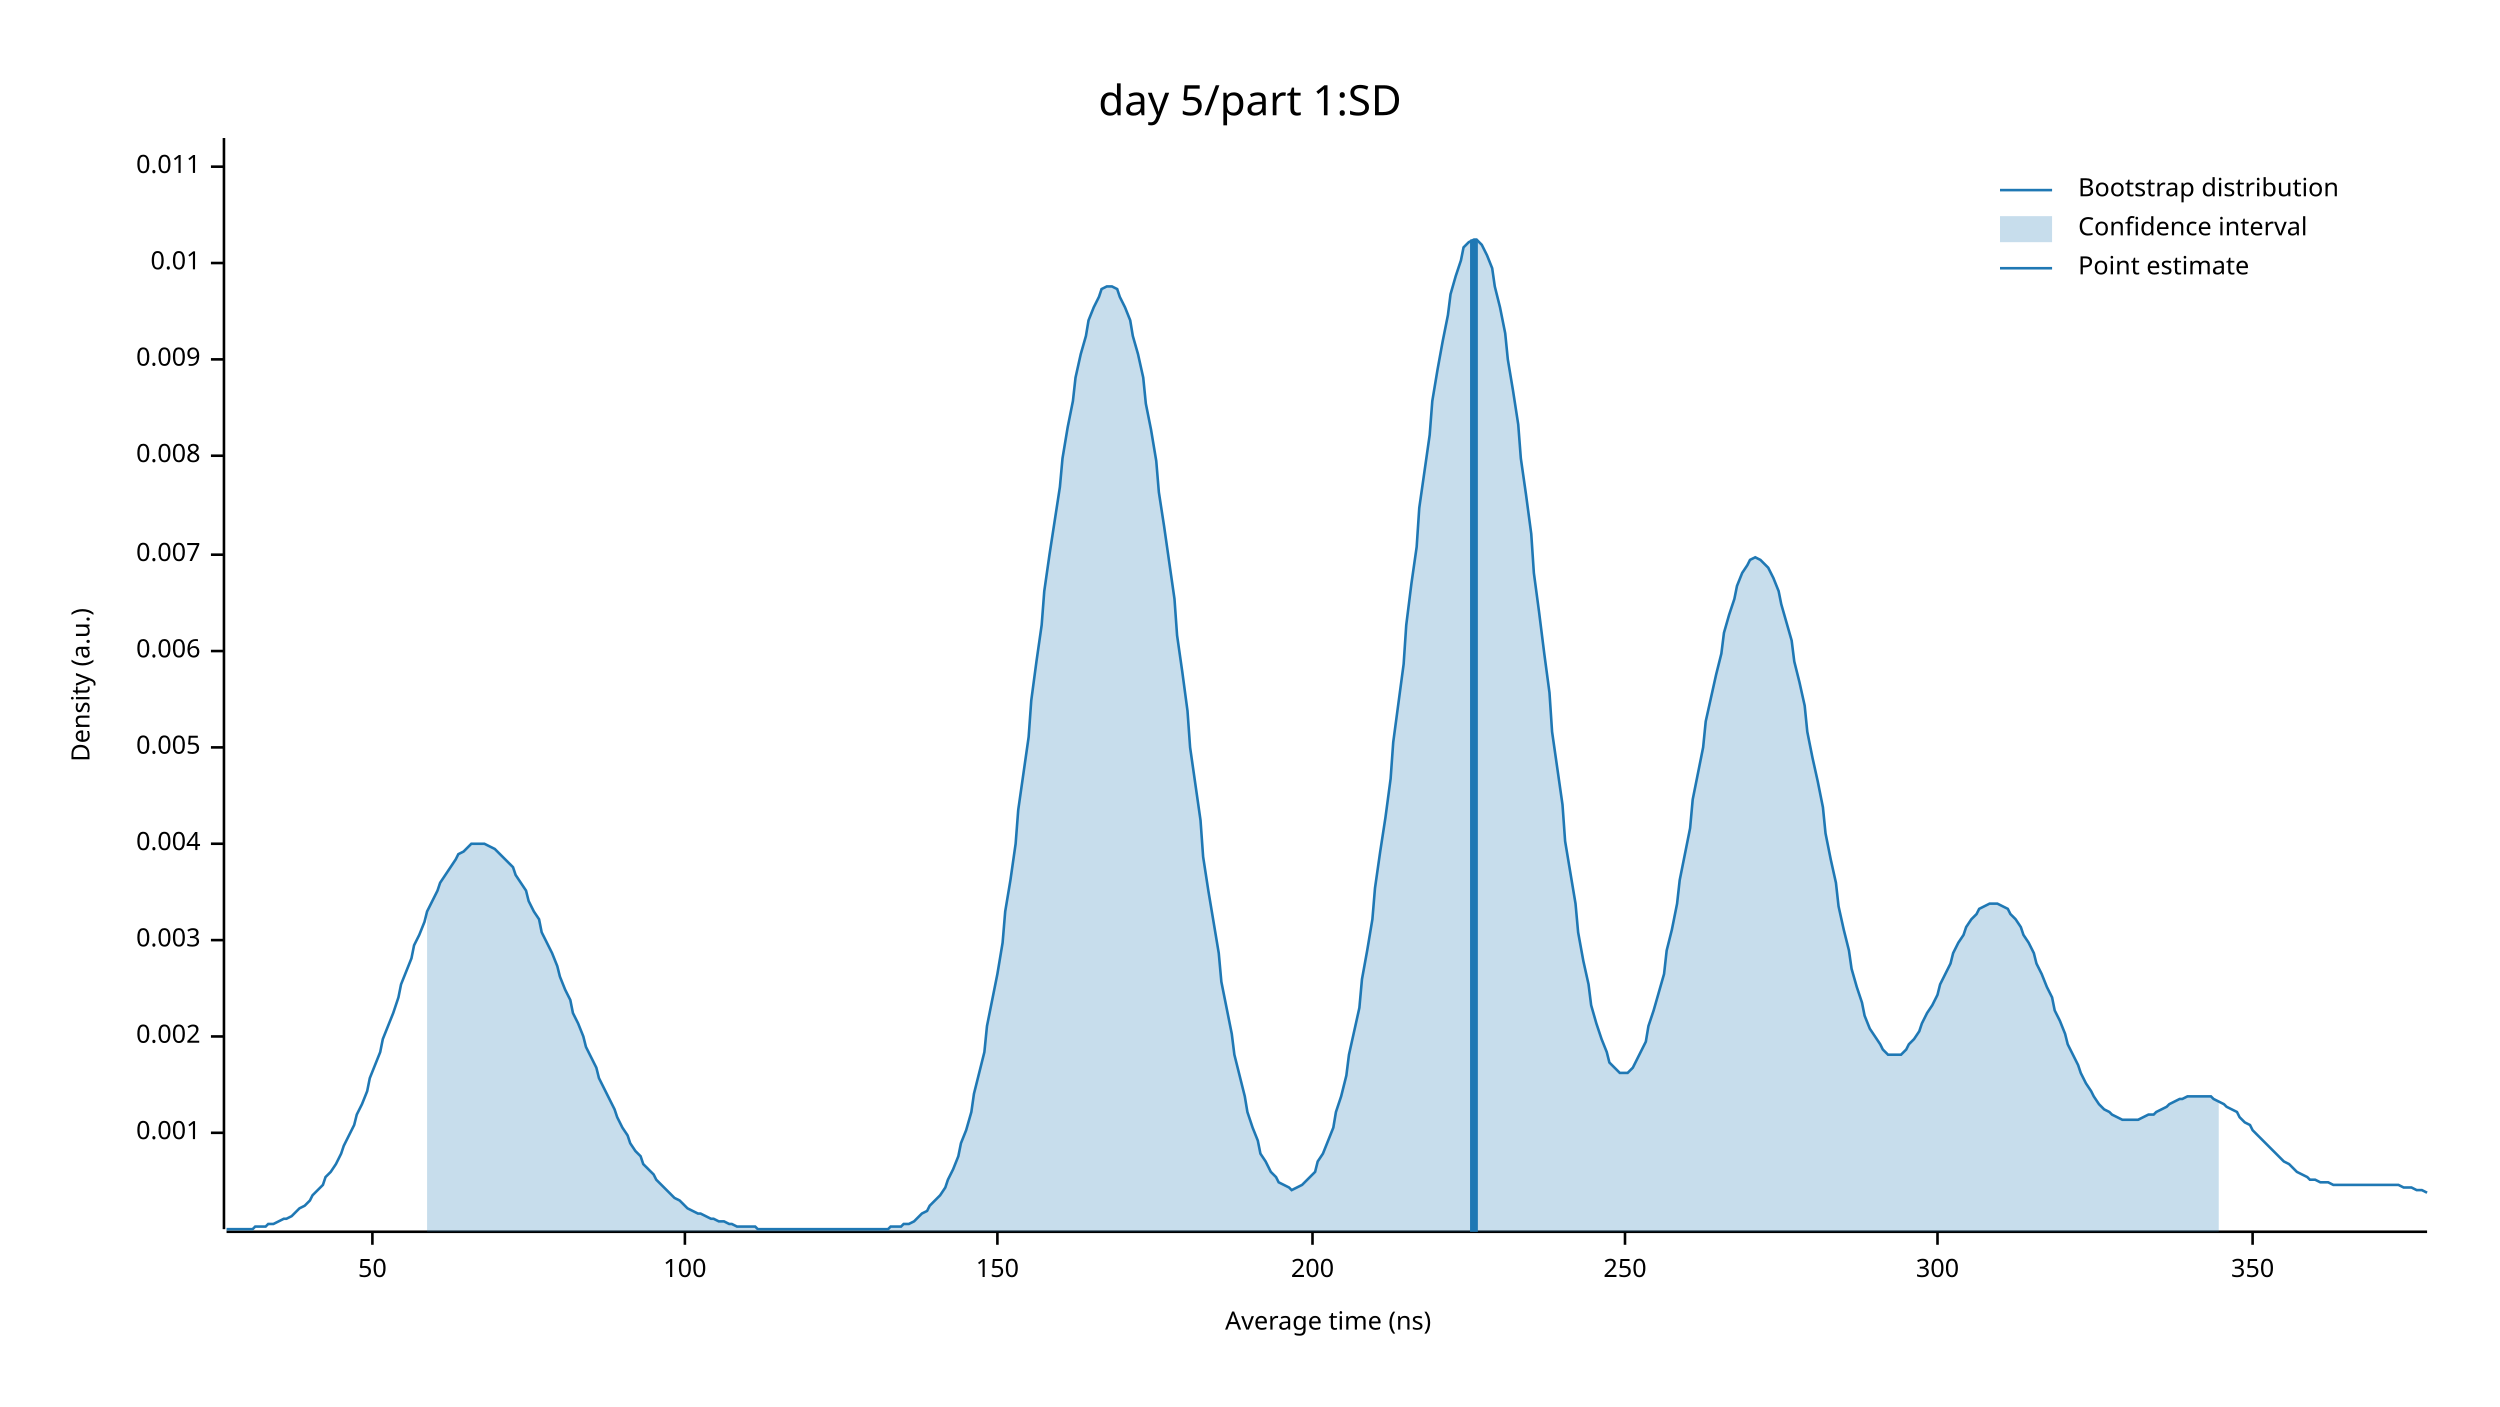
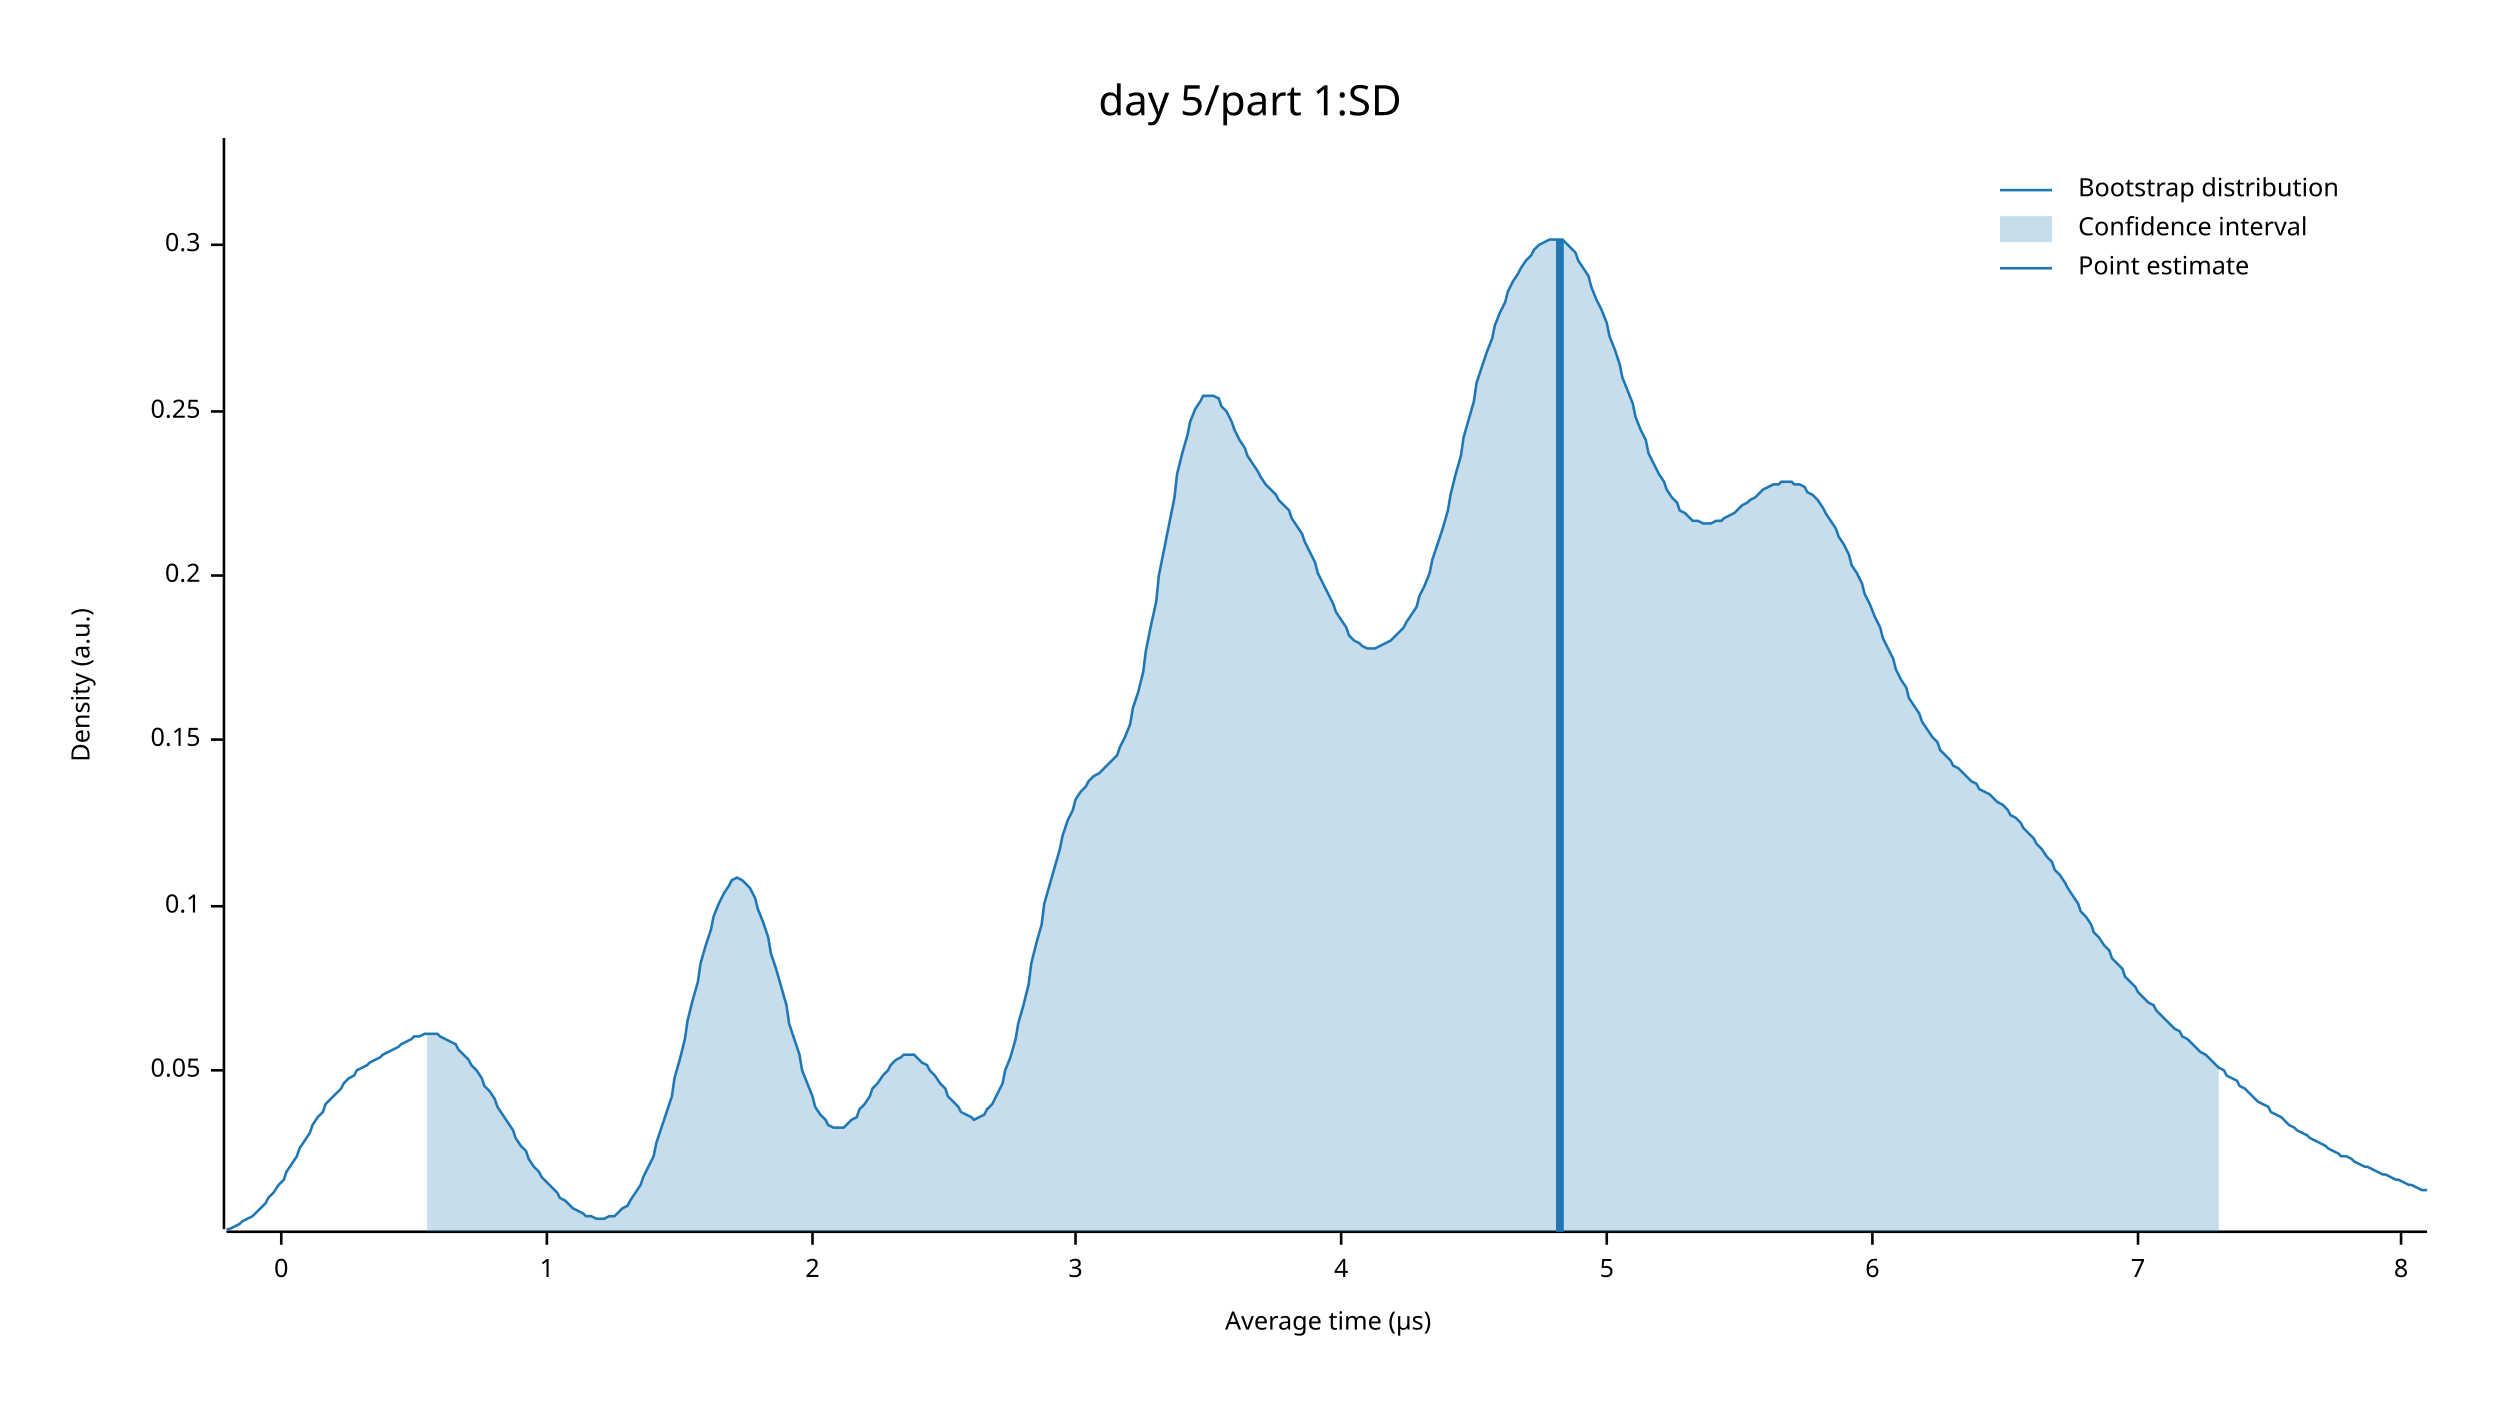
<svg xmlns="http://www.w3.org/2000/svg" width="960" height="540" viewBox="0 0 960 540">
  <text x="480" y="32" dy="0.76em" text-anchor="middle" font-family="sans-serif" font-size="16.129" opacity="1" fill="#000000">
day 5/part 1:SD
</text>
  <text x="27" y="263" dy="0.76em" text-anchor="middle" font-family="sans-serif" font-size="9.677" opacity="1" fill="#000000" transform="rotate(270, 27, 263)">
Density (a.u.)
</text>
  <text x="510" y="513" dy="-0.5ex" text-anchor="middle" font-family="sans-serif" font-size="9.677" opacity="1" fill="#000000">
- Average time (ns)
+ Average time (µs)
</text>
  <polyline fill="none" opacity="1" stroke="#000000" stroke-width="1" points="86,53 86,472 " />
-   <text x="77" y="435" dy="0.5ex" text-anchor="end" font-family="sans-serif" font-size="9.677" opacity="1" fill="#000000">
- 0.001
+   <text x="77" y="411" dy="0.5ex" text-anchor="end" font-family="sans-serif" font-size="9.677" opacity="1" fill="#000000">
+ 0.05
</text>
-   <polyline fill="none" opacity="1" stroke="#000000" stroke-width="1" points="81,435 86,435 " />
-   <text x="77" y="398" dy="0.5ex" text-anchor="end" font-family="sans-serif" font-size="9.677" opacity="1" fill="#000000">
- 0.002
+   <polyline fill="none" opacity="1" stroke="#000000" stroke-width="1" points="81,411 86,411 " />
+   <text x="77" y="348" dy="0.5ex" text-anchor="end" font-family="sans-serif" font-size="9.677" opacity="1" fill="#000000">
+ 0.1
</text>
-   <polyline fill="none" opacity="1" stroke="#000000" stroke-width="1" points="81,398 86,398 " />
-   <text x="77" y="361" dy="0.5ex" text-anchor="end" font-family="sans-serif" font-size="9.677" opacity="1" fill="#000000">
- 0.003
+   <polyline fill="none" opacity="1" stroke="#000000" stroke-width="1" points="81,348 86,348 " />
+   <text x="77" y="284" dy="0.5ex" text-anchor="end" font-family="sans-serif" font-size="9.677" opacity="1" fill="#000000">
+ 0.15
</text>
-   <polyline fill="none" opacity="1" stroke="#000000" stroke-width="1" points="81,361 86,361 " />
-   <text x="77" y="324" dy="0.5ex" text-anchor="end" font-family="sans-serif" font-size="9.677" opacity="1" fill="#000000">
- 0.004
+   <polyline fill="none" opacity="1" stroke="#000000" stroke-width="1" points="81,284 86,284 " />
+   <text x="77" y="221" dy="0.5ex" text-anchor="end" font-family="sans-serif" font-size="9.677" opacity="1" fill="#000000">
+ 0.2
</text>
-   <polyline fill="none" opacity="1" stroke="#000000" stroke-width="1" points="81,324 86,324 " />
-   <text x="77" y="287" dy="0.5ex" text-anchor="end" font-family="sans-serif" font-size="9.677" opacity="1" fill="#000000">
- 0.005
+   <polyline fill="none" opacity="1" stroke="#000000" stroke-width="1" points="81,221 86,221 " />
+   <text x="77" y="158" dy="0.5ex" text-anchor="end" font-family="sans-serif" font-size="9.677" opacity="1" fill="#000000">
+ 0.25
</text>
-   <polyline fill="none" opacity="1" stroke="#000000" stroke-width="1" points="81,287 86,287 " />
-   <text x="77" y="250" dy="0.5ex" text-anchor="end" font-family="sans-serif" font-size="9.677" opacity="1" fill="#000000">
- 0.006
+   <polyline fill="none" opacity="1" stroke="#000000" stroke-width="1" points="81,158 86,158 " />
+   <text x="77" y="94" dy="0.5ex" text-anchor="end" font-family="sans-serif" font-size="9.677" opacity="1" fill="#000000">
+ 0.3
</text>
-   <polyline fill="none" opacity="1" stroke="#000000" stroke-width="1" points="81,250 86,250 " />
-   <text x="77" y="213" dy="0.5ex" text-anchor="end" font-family="sans-serif" font-size="9.677" opacity="1" fill="#000000">
- 0.007
+   <polyline fill="none" opacity="1" stroke="#000000" stroke-width="1" points="81,94 86,94 " />
+   <polyline fill="none" opacity="1" stroke="#000000" stroke-width="1" points="87,473 932,473 " />
+   <text x="108" y="483" dy="0.76em" text-anchor="middle" font-family="sans-serif" font-size="9.677" opacity="1" fill="#000000">
+ 0
</text>
-   <polyline fill="none" opacity="1" stroke="#000000" stroke-width="1" points="81,213 86,213 " />
-   <text x="77" y="175" dy="0.5ex" text-anchor="end" font-family="sans-serif" font-size="9.677" opacity="1" fill="#000000">
- 0.008
+   <polyline fill="none" opacity="1" stroke="#000000" stroke-width="1" points="108,473 108,478 " />
+   <text x="210" y="483" dy="0.76em" text-anchor="middle" font-family="sans-serif" font-size="9.677" opacity="1" fill="#000000">
+ 1
</text>
-   <polyline fill="none" opacity="1" stroke="#000000" stroke-width="1" points="81,175 86,175 " />
-   <text x="77" y="138" dy="0.5ex" text-anchor="end" font-family="sans-serif" font-size="9.677" opacity="1" fill="#000000">
- 0.009
+   <polyline fill="none" opacity="1" stroke="#000000" stroke-width="1" points="210,473 210,478 " />
+   <text x="312" y="483" dy="0.76em" text-anchor="middle" font-family="sans-serif" font-size="9.677" opacity="1" fill="#000000">
+ 2
</text>
-   <polyline fill="none" opacity="1" stroke="#000000" stroke-width="1" points="81,138 86,138 " />
-   <text x="77" y="101" dy="0.5ex" text-anchor="end" font-family="sans-serif" font-size="9.677" opacity="1" fill="#000000">
- 0.01
+   <polyline fill="none" opacity="1" stroke="#000000" stroke-width="1" points="312,473 312,478 " />
+   <text x="413" y="483" dy="0.76em" text-anchor="middle" font-family="sans-serif" font-size="9.677" opacity="1" fill="#000000">
+ 3
</text>
-   <polyline fill="none" opacity="1" stroke="#000000" stroke-width="1" points="81,101 86,101 " />
-   <text x="77" y="64" dy="0.5ex" text-anchor="end" font-family="sans-serif" font-size="9.677" opacity="1" fill="#000000">
- 0.011
+   <polyline fill="none" opacity="1" stroke="#000000" stroke-width="1" points="413,473 413,478 " />
+   <text x="515" y="483" dy="0.76em" text-anchor="middle" font-family="sans-serif" font-size="9.677" opacity="1" fill="#000000">
+ 4
</text>
-   <polyline fill="none" opacity="1" stroke="#000000" stroke-width="1" points="81,64 86,64 " />
-   <polyline fill="none" opacity="1" stroke="#000000" stroke-width="1" points="87,473 932,473 " />
-   <text x="143" y="483" dy="0.76em" text-anchor="middle" font-family="sans-serif" font-size="9.677" opacity="1" fill="#000000">
- 50
+   <polyline fill="none" opacity="1" stroke="#000000" stroke-width="1" points="515,473 515,478 " />
+   <text x="617" y="483" dy="0.76em" text-anchor="middle" font-family="sans-serif" font-size="9.677" opacity="1" fill="#000000">
+ 5
</text>
-   <polyline fill="none" opacity="1" stroke="#000000" stroke-width="1" points="143,473 143,478 " />
-   <text x="263" y="483" dy="0.76em" text-anchor="middle" font-family="sans-serif" font-size="9.677" opacity="1" fill="#000000">
- 100
+   <polyline fill="none" opacity="1" stroke="#000000" stroke-width="1" points="617,473 617,478 " />
+   <text x="719" y="483" dy="0.76em" text-anchor="middle" font-family="sans-serif" font-size="9.677" opacity="1" fill="#000000">
+ 6
</text>
-   <polyline fill="none" opacity="1" stroke="#000000" stroke-width="1" points="263,473 263,478 " />
-   <text x="383" y="483" dy="0.76em" text-anchor="middle" font-family="sans-serif" font-size="9.677" opacity="1" fill="#000000">
- 150
+   <polyline fill="none" opacity="1" stroke="#000000" stroke-width="1" points="719,473 719,478 " />
+   <text x="821" y="483" dy="0.76em" text-anchor="middle" font-family="sans-serif" font-size="9.677" opacity="1" fill="#000000">
+ 7
</text>
-   <polyline fill="none" opacity="1" stroke="#000000" stroke-width="1" points="383,473 383,478 " />
-   <text x="504" y="483" dy="0.76em" text-anchor="middle" font-family="sans-serif" font-size="9.677" opacity="1" fill="#000000">
- 200
+   <polyline fill="none" opacity="1" stroke="#000000" stroke-width="1" points="821,473 821,478 " />
+   <text x="922" y="483" dy="0.76em" text-anchor="middle" font-family="sans-serif" font-size="9.677" opacity="1" fill="#000000">
+ 8
</text>
-   <polyline fill="none" opacity="1" stroke="#000000" stroke-width="1" points="504,473 504,478 " />
-   <text x="624" y="483" dy="0.76em" text-anchor="middle" font-family="sans-serif" font-size="9.677" opacity="1" fill="#000000">
- 250
- </text>
-   <polyline fill="none" opacity="1" stroke="#000000" stroke-width="1" points="624,473 624,478 " />
-   <text x="744" y="483" dy="0.76em" text-anchor="middle" font-family="sans-serif" font-size="9.677" opacity="1" fill="#000000">
- 300
- </text>
-   <polyline fill="none" opacity="1" stroke="#000000" stroke-width="1" points="744,473 744,478 " />
-   <text x="865" y="483" dy="0.76em" text-anchor="middle" font-family="sans-serif" font-size="9.677" opacity="1" fill="#000000">
- 350
- </text>
-   <polyline fill="none" opacity="1" stroke="#000000" stroke-width="1" points="865,473 865,478 " />
-   <polyline fill="none" opacity="1" stroke="#1F78B4" stroke-width="1" points="87,472 88,472 90,472 92,472 93,472 95,472 97,472 98,471 100,471 102,471 103,470 105,470 107,469 109,468 110,468 112,467 114,465 115,464 117,463 119,461 120,459 122,457 124,455 125,452 127,450 129,447 131,443 132,440 134,436 136,432 137,428 139,424 141,419 142,414 144,409 146,404 147,399 149,394 151,389 153,383 154,378 156,373 158,368 159,363 161,359 163,354 164,350 166,346 168,342 169,339 171,336 173,333 175,330 176,328 178,327 180,325 181,324 183,324 185,324 186,324 188,325 190,326 191,327 193,329 195,331 197,333 198,336 200,339 202,342 203,346 205,350 207,353 208,358 210,362 212,366 214,371 215,375 217,380 219,384 220,389 222,393 224,398 225,402 227,406 229,410 230,414 232,418 234,422 236,426 237,429 239,433 241,436 242,439 244,442 246,444 247,447 249,449 251,451 252,453 254,455 256,457 258,459 259,460 261,461 263,463 264,464 266,465 268,466 269,466 271,467 273,468 274,468 276,469 278,469 280,470 281,470 283,471 285,471 286,471 288,471 290,471 291,472 293,472 295,472 296,472 298,472 300,472 302,472 303,472 305,472 307,472 308,472 310,472 312,472 313,472 315,472 317,472 318,472 320,472 322,472 324,472 325,472 327,472 329,472 330,472 332,472 334,472 335,472 337,472 339,472 341,472 342,471 344,471 346,471 347,470 349,470 351,469 352,468 354,466 356,465 357,463 359,461 361,459 363,456 364,453 366,449 368,444 369,439 371,434 373,427 374,420 376,412 378,404 379,394 381,384 383,374 385,362 386,350 388,338 390,324 391,311 393,297 395,283 396,269 398,254 400,240 401,227 403,213 405,200 407,187 408,176 410,164 412,154 413,145 415,136 417,129 418,123 420,118 422,114 423,111 425,110 427,110 429,111 430,114 432,118 434,123 435,129 437,136 439,145 440,155 442,165 444,177 445,189 447,202 449,216 451,230 452,244 454,258 456,273 457,287 459,301 461,315 462,329 464,342 466,354 468,366 469,377 471,387 473,397 474,405 476,413 478,421 479,427 481,433 483,438 484,443 486,446 488,450 490,452 491,454 493,455 495,456 496,457 498,456 500,455 501,454 503,452 505,450 506,446 508,443 510,438 512,433 513,427 515,421 517,413 518,405 520,396 522,387 523,376 525,365 527,353 528,341 530,327 532,314 534,299 535,285 537,270 539,255 540,240 542,224 544,210 545,195 547,181 549,167 550,154 552,142 554,131 556,121 557,113 559,106 561,100 562,95 564,93 566,92 567,92 569,94 571,98 573,103 574,110 576,118 578,128 579,138 581,150 583,163 584,176 586,190 588,205 589,220 591,235 593,251 595,266 596,281 598,295 600,309 601,323 603,335 605,347 606,358 608,369 610,378 611,386 613,393 615,399 617,404 618,408 620,410 622,412 623,412 625,412 627,410 628,408 630,404 632,400 633,394 635,388 637,381 639,374 640,365 642,357 644,347 645,338 647,328 649,318 650,307 652,297 654,287 655,277 657,268 659,259 661,251 662,243 664,236 666,230 667,225 669,220 671,217 672,215 674,214 676,215 677,216 679,218 681,222 683,227 684,232 686,239 688,246 689,254 691,262 693,271 694,281 696,291 698,300 700,310 701,320 703,330 705,339 706,348 708,357 710,365 711,372 713,379 715,385 716,390 718,395 720,398 722,401 723,403 725,405 727,405 728,405 730,405 732,403 733,401 735,399 737,396 738,393 740,389 742,386 744,382 745,378 747,374 749,370 750,366 752,362 754,359 755,356 757,353 759,351 760,349 762,348 764,347 766,347 767,347 769,348 771,349 772,351 774,353 776,356 777,359 779,362 781,366 782,370 784,374 786,379 788,383 789,388 791,392 793,397 794,401 796,405 798,409 799,412 801,416 803,419 804,421 806,424 808,426 810,427 811,428 813,429 815,430 816,430 818,430 820,430 821,430 823,429 825,428 827,428 828,427 830,426 832,425 833,424 835,423 837,422 838,422 840,421 842,421 843,421 845,421 847,421 849,421 850,422 852,423 854,424 855,425 857,426 859,427 860,429 862,431 864,432 865,434 867,436 869,438 871,440 872,441 874,443 876,445 877,446 879,447 881,449 882,450 884,451 886,452 887,453 889,453 891,454 893,454 894,454 896,455 898,455 899,455 901,455 903,455 904,455 906,455 908,455 909,455 911,455 913,455 915,455 916,455 918,455 920,455 921,455 923,456 925,456 926,456 928,457 930,457 932,458 " />
-   <polygon opacity="0.25" fill="#1F78B4" points="164,350 166,346 168,342 169,339 171,336 173,333 175,330 176,328 178,327 180,325 181,324 183,324 185,324 186,324 188,325 190,326 191,327 193,329 195,331 197,333 198,336 200,339 202,342 203,346 205,350 207,353 208,358 210,362 212,366 214,371 215,375 217,380 219,384 220,389 222,393 224,398 225,402 227,406 229,410 230,414 232,418 234,422 236,426 237,429 239,433 241,436 242,439 244,442 246,444 247,447 249,449 251,451 252,453 254,455 256,457 258,459 259,460 261,461 263,463 264,464 266,465 268,466 269,466 271,467 273,468 274,468 276,469 278,469 280,470 281,470 283,471 285,471 286,471 288,471 290,471 291,472 293,472 295,472 296,472 298,472 300,472 302,472 303,472 305,472 307,472 308,472 310,472 312,472 313,472 315,472 317,472 318,472 320,472 322,472 324,472 325,472 327,472 329,472 330,472 332,472 334,472 335,472 337,472 339,472 341,472 342,471 344,471 346,471 347,470 349,470 351,469 352,468 354,466 356,465 357,463 359,461 361,459 363,456 364,453 366,449 368,444 369,439 371,434 373,427 374,420 376,412 378,404 379,394 381,384 383,374 385,362 386,350 388,338 390,324 391,311 393,297 395,283 396,269 398,254 400,240 401,227 403,213 405,200 407,187 408,176 410,164 412,154 413,145 415,136 417,129 418,123 420,118 422,114 423,111 425,110 427,110 429,111 430,114 432,118 434,123 435,129 437,136 439,145 440,155 442,165 444,177 445,189 447,202 449,216 451,230 452,244 454,258 456,273 457,287 459,301 461,315 462,329 464,342 466,354 468,366 469,377 471,387 473,397 474,405 476,413 478,421 479,427 481,433 483,438 484,443 486,446 488,450 490,452 491,454 493,455 495,456 496,457 498,456 500,455 501,454 503,452 505,450 506,446 508,443 510,438 512,433 513,427 515,421 517,413 518,405 520,396 522,387 523,376 525,365 527,353 528,341 530,327 532,314 534,299 535,285 537,270 539,255 540,240 542,224 544,210 545,195 547,181 549,167 550,154 552,142 554,131 556,121 557,113 559,106 561,100 562,95 564,93 566,92 567,92 569,94 571,98 573,103 574,110 576,118 578,128 579,138 581,150 583,163 584,176 586,190 588,205 589,220 591,235 593,251 595,266 596,281 598,295 600,309 601,323 603,335 605,347 606,358 608,369 610,378 611,386 613,393 615,399 617,404 618,408 620,410 622,412 623,412 625,412 627,410 628,408 630,404 632,400 633,394 635,388 637,381 639,374 640,365 642,357 644,347 645,338 647,328 649,318 650,307 652,297 654,287 655,277 657,268 659,259 661,251 662,243 664,236 666,230 667,225 669,220 671,217 672,215 674,214 676,215 677,216 679,218 681,222 683,227 684,232 686,239 688,246 689,254 691,262 693,271 694,281 696,291 698,300 700,310 701,320 703,330 705,339 706,348 708,357 710,365 711,372 713,379 715,385 716,390 718,395 720,398 722,401 723,403 725,405 727,405 728,405 730,405 732,403 733,401 735,399 737,396 738,393 740,389 742,386 744,382 745,378 747,374 749,370 750,366 752,362 754,359 755,356 757,353 759,351 760,349 762,348 764,347 766,347 767,347 769,348 771,349 772,351 774,353 776,356 777,359 779,362 781,366 782,370 784,374 786,379 788,383 789,388 791,392 793,397 794,401 796,405 798,409 799,412 801,416 803,419 804,421 806,424 808,426 810,427 811,428 813,429 815,430 816,430 818,430 820,430 821,430 823,429 825,428 827,428 828,427 830,426 832,425 833,424 835,423 837,422 838,422 840,421 842,421 843,421 845,421 847,421 849,421 850,422 852,423 852,473 164,473 " />
-   <polyline fill="none" opacity="1" stroke="#1F78B4" stroke-width="3" points="566,473 566,92 " />
+   <polyline fill="none" opacity="1" stroke="#000000" stroke-width="1" points="922,473 922,478 " />
+   <polyline fill="none" opacity="1" stroke="#1F78B4" stroke-width="1" points="87,472 88,472 90,471 92,470 93,469 95,468 97,467 98,466 100,464 102,462 103,460 105,458 107,455 109,453 110,450 112,447 114,444 115,441 117,438 119,435 120,432 122,429 124,427 125,424 127,422 129,420 131,418 132,416 134,414 136,413 137,411 139,410 141,409 142,408 144,407 146,406 147,405 149,404 151,403 153,402 154,401 156,400 158,399 159,398 161,398 163,397 164,397 166,397 168,397 169,398 171,399 173,400 175,401 176,403 178,405 180,407 181,409 183,411 185,414 186,417 188,419 190,422 191,425 193,428 195,431 197,434 198,437 200,440 202,442 203,445 205,448 207,450 208,452 210,454 212,456 214,458 215,460 217,461 219,463 220,464 222,465 224,466 225,467 227,467 229,468 230,468 232,468 234,467 236,467 237,466 239,464 241,463 242,461 244,458 246,455 247,452 249,448 251,444 252,439 254,433 256,427 258,421 259,414 261,407 263,399 264,392 266,384 268,377 269,370 271,363 273,357 274,352 276,347 278,343 280,340 281,338 283,337 285,338 286,339 288,341 290,345 291,349 293,354 295,360 296,366 298,372 300,379 302,386 303,393 305,399 307,405 308,411 310,416 312,421 313,425 315,428 317,430 318,432 320,433 322,433 324,433 325,432 327,430 329,429 330,426 332,424 334,421 335,418 337,416 339,413 341,411 342,409 344,407 346,406 347,405 349,405 351,405 352,406 354,408 356,409 357,411 359,413 361,416 363,418 364,421 366,423 368,425 369,427 371,428 373,429 374,430 376,429 378,428 379,426 381,424 383,420 385,416 386,411 388,406 390,399 391,393 393,386 395,378 396,370 398,362 400,355 401,347 403,340 405,333 407,326 408,321 410,315 412,311 413,307 415,304 417,302 418,300 420,298 422,297 423,296 425,294 427,292 429,290 430,287 432,283 434,278 435,272 437,266 439,258 440,250 442,240 444,231 445,221 447,211 449,201 451,191 452,182 454,174 456,167 457,162 459,157 461,154 462,152 464,152 466,152 468,153 469,156 471,158 473,162 474,165 476,169 478,172 479,175 481,178 483,181 484,183 486,186 488,188 490,190 491,192 493,194 495,196 496,199 498,202 500,205 501,208 503,212 505,216 506,220 508,224 510,228 512,232 513,235 515,238 517,241 518,244 520,246 522,247 523,248 525,249 527,249 528,249 530,248 532,247 534,246 535,245 537,243 539,241 540,239 542,236 544,233 545,229 547,225 549,220 550,215 552,209 554,203 556,196 557,190 559,182 561,175 562,168 564,161 566,154 567,147 569,141 571,135 573,130 574,125 576,120 578,116 579,112 581,108 583,105 584,103 586,100 588,98 589,96 591,94 593,93 595,92 596,92 598,92 600,92 601,93 603,95 605,97 606,100 608,103 610,106 611,110 613,115 615,119 617,124 618,129 620,134 622,140 623,145 625,150 627,155 628,160 630,165 632,169 633,174 635,178 637,182 639,185 640,188 642,191 644,193 645,196 647,197 649,199 650,200 652,200 654,201 655,201 657,201 659,200 661,200 662,199 664,198 666,197 667,196 669,194 671,193 672,192 674,191 676,189 677,188 679,187 681,186 683,186 684,185 686,185 688,185 689,186 691,186 693,187 694,189 696,190 698,192 700,195 701,197 703,200 705,203 706,206 708,209 710,213 711,217 713,220 715,224 716,228 718,232 720,237 722,241 723,245 725,249 727,253 728,257 730,261 732,264 733,268 735,271 737,274 738,277 740,280 742,283 744,285 745,288 747,290 749,292 750,294 752,295 754,297 755,298 757,300 759,301 760,303 762,304 764,305 766,307 767,308 769,309 771,311 772,313 774,314 776,316 777,318 779,320 781,322 782,324 784,326 786,329 788,331 789,334 791,336 793,339 794,341 796,344 798,347 799,350 801,352 803,355 804,358 806,360 808,363 810,365 811,368 813,370 815,372 816,375 818,377 820,379 821,381 823,383 825,385 827,386 828,388 830,390 832,392 833,393 835,395 837,396 838,398 840,399 842,401 843,402 845,404 847,405 849,407 850,408 852,410 854,411 855,413 857,414 859,415 860,417 862,418 864,420 865,421 867,423 869,424 871,425 872,427 874,428 876,429 877,430 879,432 881,433 882,434 884,435 886,436 887,437 889,438 891,439 893,440 894,441 896,442 898,443 899,444 901,444 903,445 904,446 906,447 908,448 909,448 911,449 913,450 915,451 916,451 918,452 920,453 921,453 923,454 925,455 926,455 928,456 930,457 932,457 " />
+   <polygon opacity="0.25" fill="#1F78B4" points="164,397 166,397 168,397 169,398 171,399 173,400 175,401 176,403 178,405 180,407 181,409 183,411 185,414 186,417 188,419 190,422 191,425 193,428 195,431 197,434 198,437 200,440 202,442 203,445 205,448 207,450 208,452 210,454 212,456 214,458 215,460 217,461 219,463 220,464 222,465 224,466 225,467 227,467 229,468 230,468 232,468 234,467 236,467 237,466 239,464 241,463 242,461 244,458 246,455 247,452 249,448 251,444 252,439 254,433 256,427 258,421 259,414 261,407 263,399 264,392 266,384 268,377 269,370 271,363 273,357 274,352 276,347 278,343 280,340 281,338 283,337 285,338 286,339 288,341 290,345 291,349 293,354 295,360 296,366 298,372 300,379 302,386 303,393 305,399 307,405 308,411 310,416 312,421 313,425 315,428 317,430 318,432 320,433 322,433 324,433 325,432 327,430 329,429 330,426 332,424 334,421 335,418 337,416 339,413 341,411 342,409 344,407 346,406 347,405 349,405 351,405 352,406 354,408 356,409 357,411 359,413 361,416 363,418 364,421 366,423 368,425 369,427 371,428 373,429 374,430 376,429 378,428 379,426 381,424 383,420 385,416 386,411 388,406 390,399 391,393 393,386 395,378 396,370 398,362 400,355 401,347 403,340 405,333 407,326 408,321 410,315 412,311 413,307 415,304 417,302 418,300 420,298 422,297 423,296 425,294 427,292 429,290 430,287 432,283 434,278 435,272 437,266 439,258 440,250 442,240 444,231 445,221 447,211 449,201 451,191 452,182 454,174 456,167 457,162 459,157 461,154 462,152 464,152 466,152 468,153 469,156 471,158 473,162 474,165 476,169 478,172 479,175 481,178 483,181 484,183 486,186 488,188 490,190 491,192 493,194 495,196 496,199 498,202 500,205 501,208 503,212 505,216 506,220 508,224 510,228 512,232 513,235 515,238 517,241 518,244 520,246 522,247 523,248 525,249 527,249 528,249 530,248 532,247 534,246 535,245 537,243 539,241 540,239 542,236 544,233 545,229 547,225 549,220 550,215 552,209 554,203 556,196 557,190 559,182 561,175 562,168 564,161 566,154 567,147 569,141 571,135 573,130 574,125 576,120 578,116 579,112 581,108 583,105 584,103 586,100 588,98 589,96 591,94 593,93 595,92 596,92 598,92 600,92 601,93 603,95 605,97 606,100 608,103 610,106 611,110 613,115 615,119 617,124 618,129 620,134 622,140 623,145 625,150 627,155 628,160 630,165 632,169 633,174 635,178 637,182 639,185 640,188 642,191 644,193 645,196 647,197 649,199 650,200 652,200 654,201 655,201 657,201 659,200 661,200 662,199 664,198 666,197 667,196 669,194 671,193 672,192 674,191 676,189 677,188 679,187 681,186 683,186 684,185 686,185 688,185 689,186 691,186 693,187 694,189 696,190 698,192 700,195 701,197 703,200 705,203 706,206 708,209 710,213 711,217 713,220 715,224 716,228 718,232 720,237 722,241 723,245 725,249 727,253 728,257 730,261 732,264 733,268 735,271 737,274 738,277 740,280 742,283 744,285 745,288 747,290 749,292 750,294 752,295 754,297 755,298 757,300 759,301 760,303 762,304 764,305 766,307 767,308 769,309 771,311 772,313 774,314 776,316 777,318 779,320 781,322 782,324 784,326 786,329 788,331 789,334 791,336 793,339 794,341 796,344 798,347 799,350 801,352 803,355 804,358 806,360 808,363 810,365 811,368 813,370 815,372 816,375 818,377 820,379 821,381 823,383 825,385 827,386 828,388 830,390 832,392 833,393 835,395 837,396 838,398 840,399 842,401 843,402 845,404 847,405 849,407 850,408 852,410 852,473 164,473 " />
+   <polyline fill="none" opacity="1" stroke="#1F78B4" stroke-width="3" points="599,473 599,92 " />
  <text x="798" y="68" dy="0.76em" text-anchor="start" font-family="sans-serif" font-size="9.677" opacity="1" fill="#000000">
Bootstrap distribution
</text>
  <text x="798" y="83" dy="0.76em" text-anchor="start" font-family="sans-serif" font-size="9.677" opacity="1" fill="#000000">
Confidence interval
</text>
  <text x="798" y="98" dy="0.76em" text-anchor="start" font-family="sans-serif" font-size="9.677" opacity="1" fill="#000000">
Point estimate
</text>
  <polyline fill="none" opacity="1" stroke="#1F78B4" stroke-width="1" points="768,73 788,73 " />
  <rect x="768" y="83" width="20" height="10" opacity="0.25" fill="#1F78B4" stroke="none" />
  <polyline fill="none" opacity="1" stroke="#1F78B4" stroke-width="1" points="768,103 788,103 " />
</svg>
